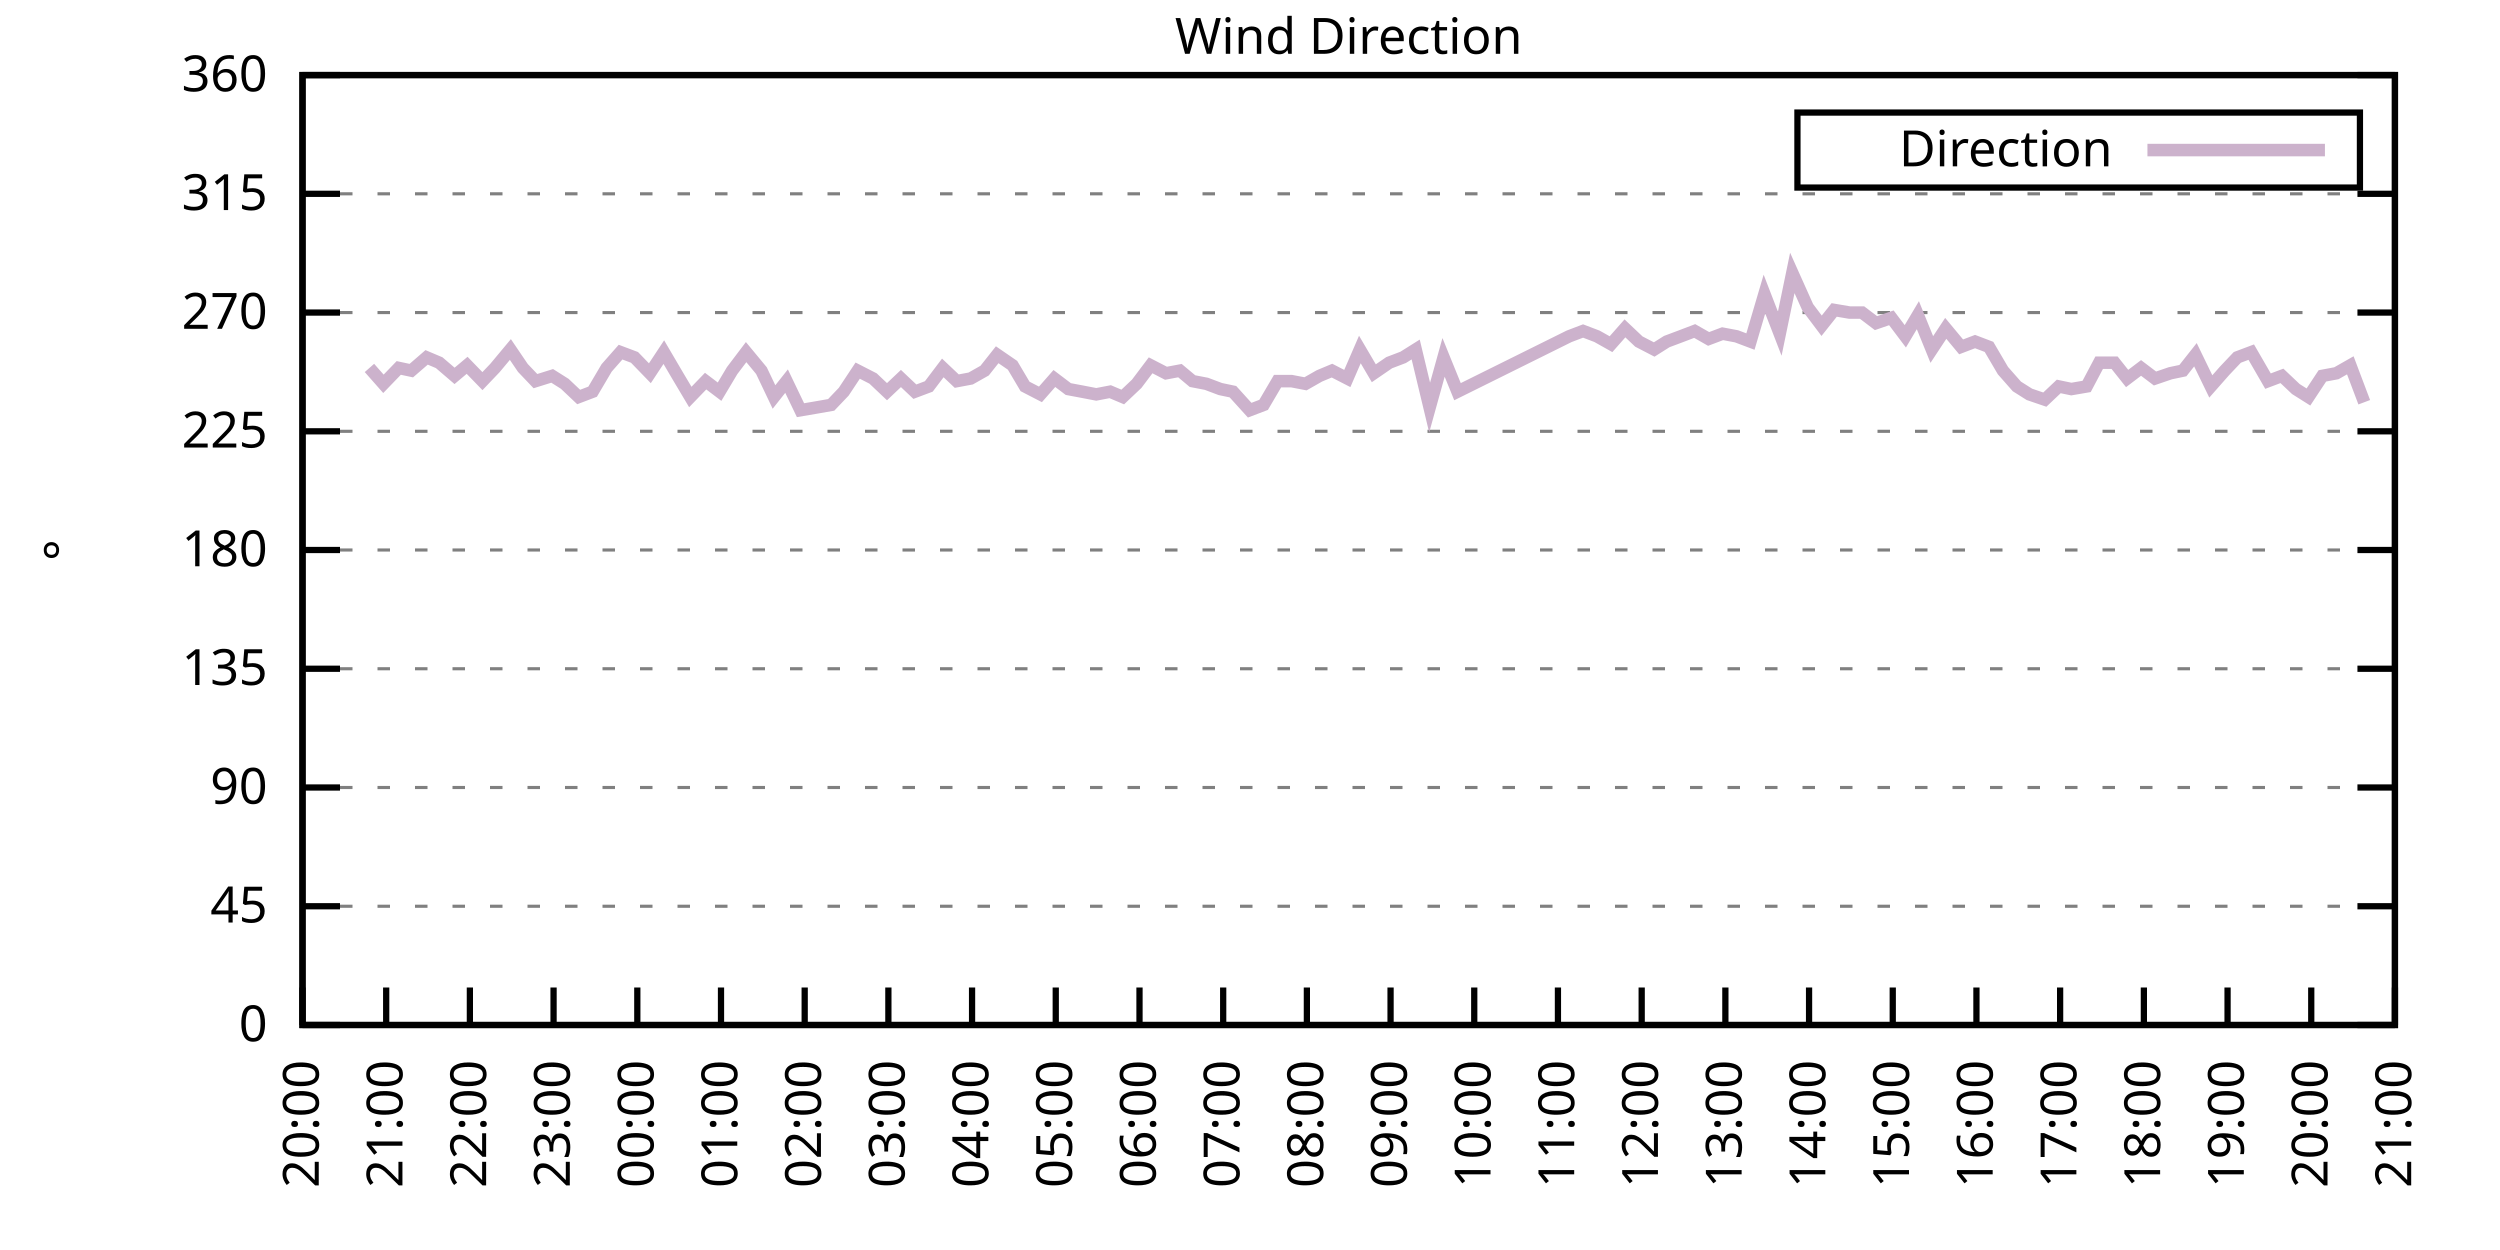
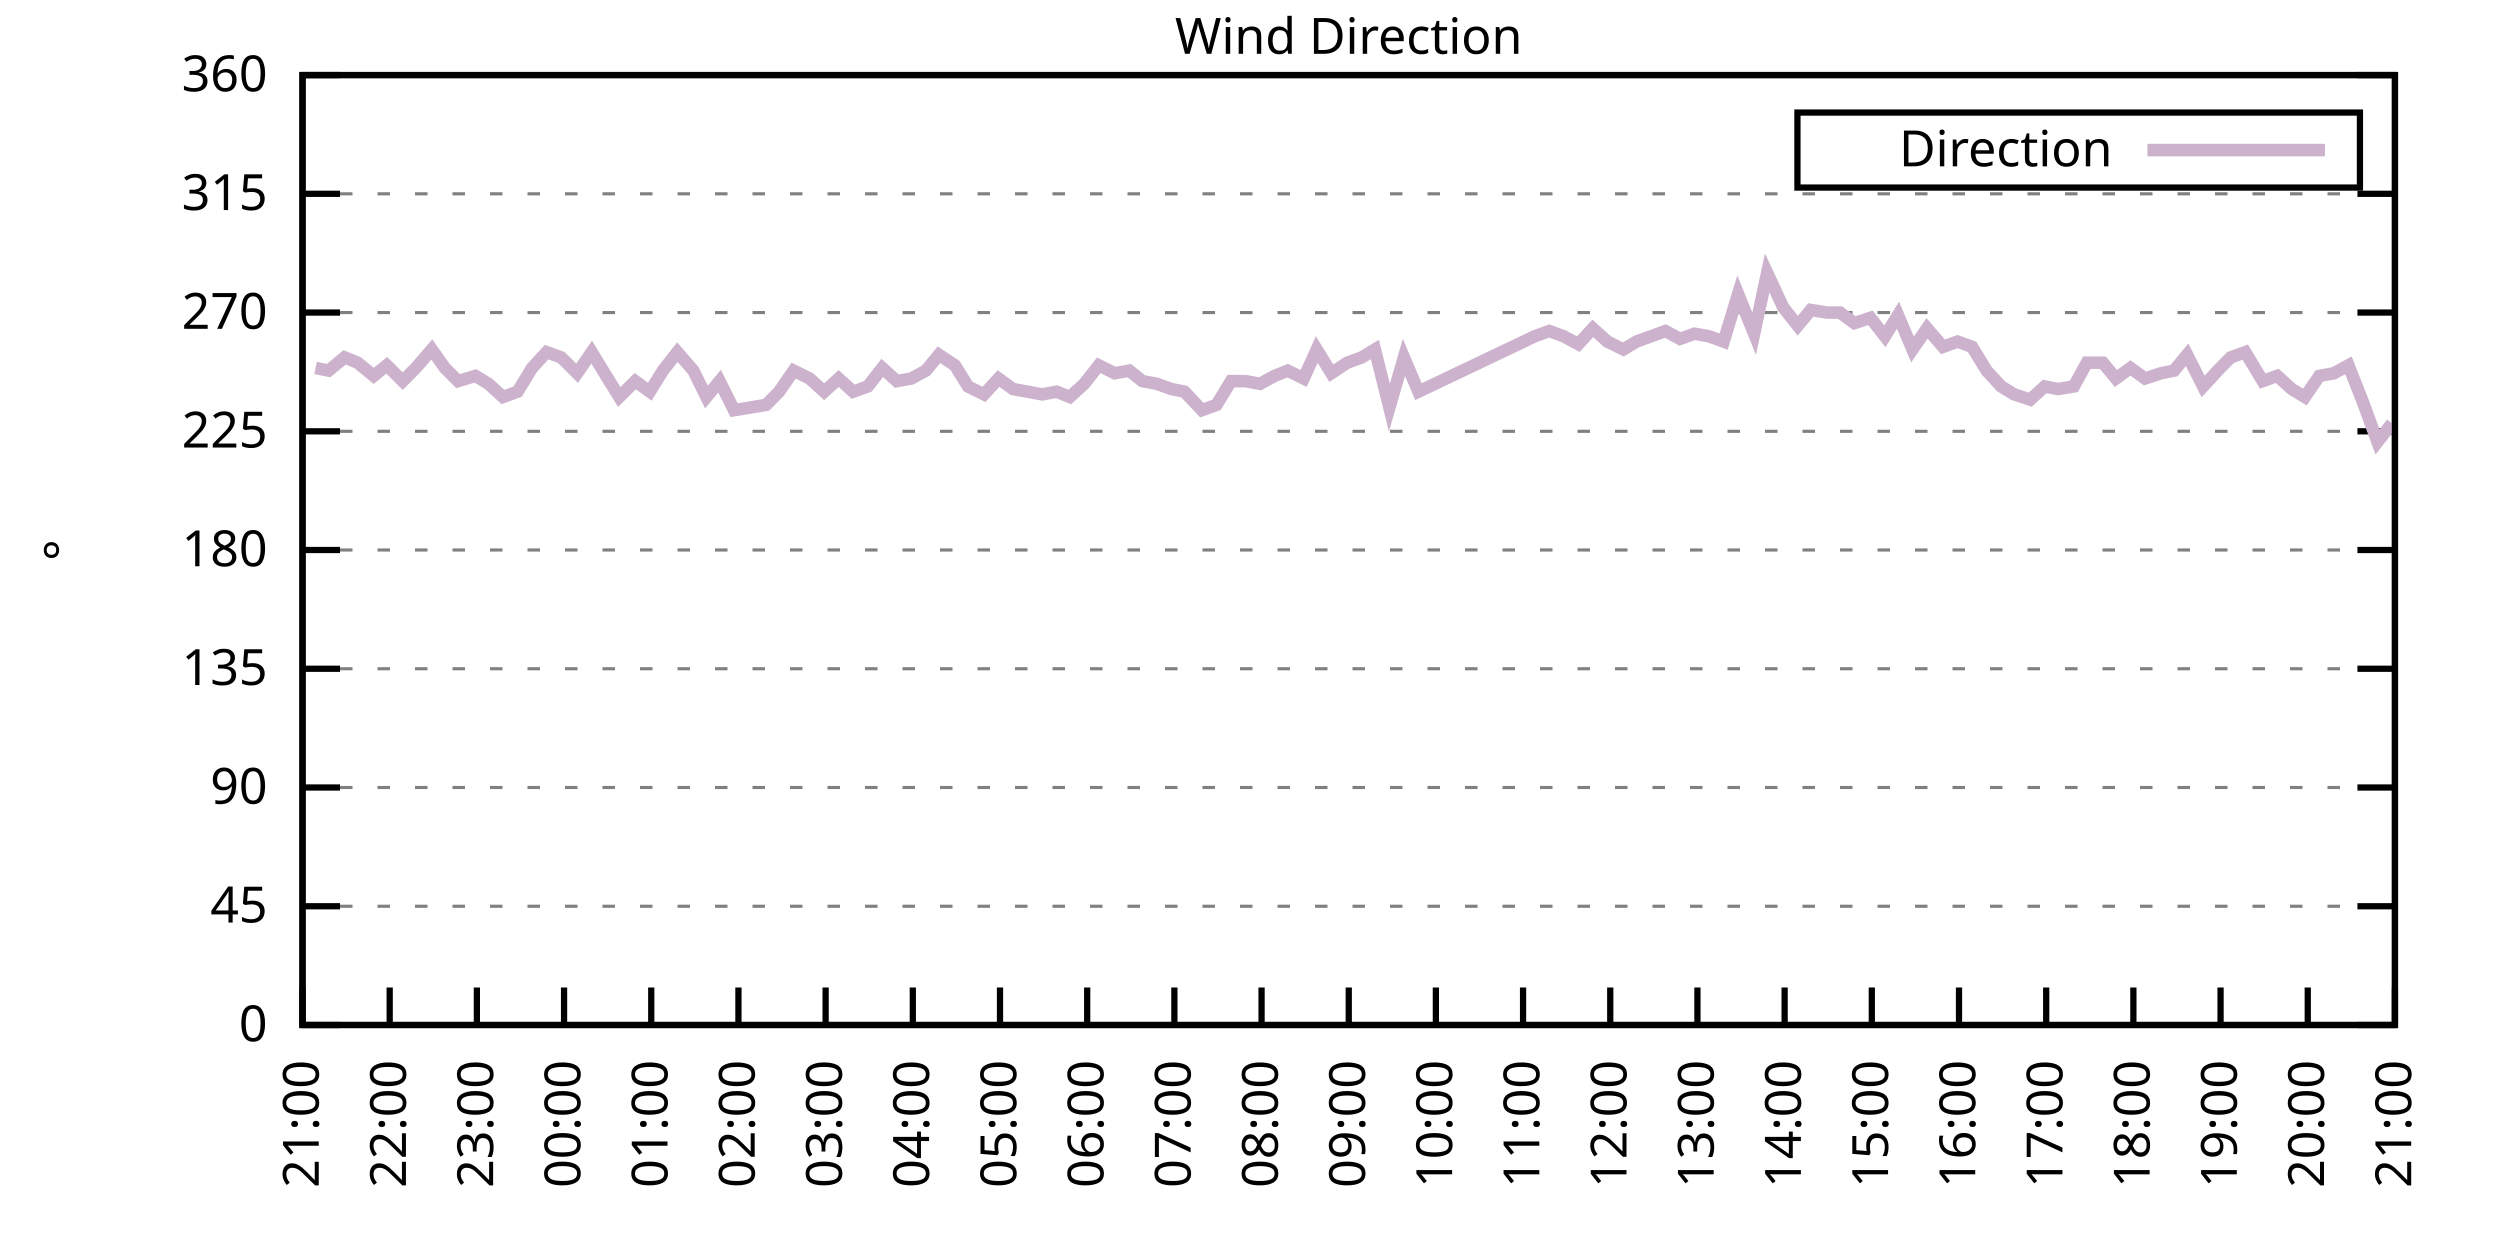
<svg xmlns="http://www.w3.org/2000/svg" xmlns:xlink="http://www.w3.org/1999/xlink" width="400" height="200" viewBox="0 0 400 200">
  <g id="gnuplot_canvas">
    <rect x="0" y="0" width="400" height="200" fill="none" />
    <defs>
      <circle id="gpDot" r="0.5" stroke-width="0.5" stroke="currentColor" />
      <path id="gpPt0" stroke-width="0.333" stroke="currentColor" d="M-1,0 h2 M0,-1 v2" />
      <path id="gpPt1" stroke-width="0.333" stroke="currentColor" d="M-1,-1 L1,1 M1,-1 L-1,1" />
      <path id="gpPt2" stroke-width="0.333" stroke="currentColor" d="M-1,0 L1,0 M0,-1 L0,1 M-1,-1 L1,1 M-1,1 L1,-1" />
      <rect id="gpPt3" stroke-width="0.333" stroke="currentColor" x="-1" y="-1" width="2" height="2" />
      <rect id="gpPt4" stroke-width="0.333" stroke="currentColor" fill="currentColor" x="-1" y="-1" width="2" height="2" />
      <circle id="gpPt5" stroke-width="0.333" stroke="currentColor" cx="0" cy="0" r="1" />
      <use xlink:href="#gpPt5" id="gpPt6" fill="currentColor" stroke="none" />
      <path id="gpPt7" stroke-width="0.333" stroke="currentColor" d="M0,-1.33 L-1.33,0.67 L1.33,0.67 z" />
      <use xlink:href="#gpPt7" id="gpPt8" fill="currentColor" stroke="none" />
      <use xlink:href="#gpPt7" id="gpPt9" stroke="currentColor" transform="rotate(180)" />
      <use xlink:href="#gpPt9" id="gpPt10" fill="currentColor" stroke="none" />
      <use xlink:href="#gpPt3" id="gpPt11" stroke="currentColor" transform="rotate(45)" />
      <use xlink:href="#gpPt11" id="gpPt12" fill="currentColor" stroke="none" />
      <path id="gpPt13" stroke-width="0.333" stroke="currentColor" d="M0,1.330 L1.265,0.411 L0.782,-1.067 L-0.782,-1.076 L-1.265,0.411 z" />
      <use xlink:href="#gpPt13" id="gpPt14" fill="currentColor" stroke="none" />
      <filter id="textbox" filterUnits="objectBoundingBox" x="0" y="0" height="1" width="1">
        <feFlood flood-color="white" flood-opacity="1" result="bgnd" />
        <feComposite in="SourceGraphic" in2="bgnd" operator="atop" />
      </filter>
      <filter id="greybox" filterUnits="objectBoundingBox" x="0" y="0" height="1" width="1">
        <feFlood flood-color="lightgrey" flood-opacity="1" result="grey" />
        <feComposite in="SourceGraphic" in2="grey" operator="atop" />
      </filter>
    </defs>
    <g fill="none" color="white" stroke="currentColor" stroke-width="1.00" stroke-linecap="butt" stroke-linejoin="miter">
</g>
    <g fill="none" color="black" stroke="currentColor" stroke-width="1.00" stroke-linecap="butt" stroke-linejoin="miter">
      <g stroke="none" shape-rendering="crispEdges">
        <polygon fill="rgb(255, 255, 255)" points="48.40,164.00 383.18,164.00 383.18,12.02 48.40,12.02 " />
      </g>
    </g>
    <g fill="none" color="black" stroke="currentColor" stroke-width="1.00" stroke-linecap="butt" stroke-linejoin="miter">
</g>
    <g fill="none" color="black" stroke="black" stroke-width="0.50" stroke-linecap="butt" stroke-linejoin="miter">
</g>
    <g fill="none" color="gray" stroke="currentColor" stroke-width="0.50" stroke-linecap="butt" stroke-linejoin="miter">
      <path stroke="gray" stroke-dasharray="2,4" class="gridline" d="M48.40,164.00 L383.19,164.00  " />
    </g>
    <g fill="none" color="gray" stroke="gray" stroke-width="1.00" stroke-linecap="butt" stroke-linejoin="miter">
</g>
    <g fill="none" color="black" stroke="currentColor" stroke-width="1.00" stroke-linecap="butt" stroke-linejoin="miter">
      <path stroke="black" d="M48.40,164.00 L54.40,164.00 M383.19,164.00 L377.19,164.00  " />
      <g transform="translate(42.80,166.60)" stroke="none" fill="black" font-family="Sans" font-size="8.00" text-anchor="end">
        <text>
          <tspan font-family="Sans"> 0</tspan>
        </text>
      </g>
    </g>
    <g fill="none" color="black" stroke="currentColor" stroke-width="1.00" stroke-linecap="butt" stroke-linejoin="miter">
</g>
    <g fill="none" color="black" stroke="black" stroke-width="0.50" stroke-linecap="butt" stroke-linejoin="miter">
</g>
    <g fill="none" color="gray" stroke="currentColor" stroke-width="0.50" stroke-linecap="butt" stroke-linejoin="miter">
      <path stroke="gray" stroke-dasharray="2,4" class="gridline" d="M48.40,145.00 L383.19,145.00  " />
    </g>
    <g fill="none" color="gray" stroke="gray" stroke-width="1.00" stroke-linecap="butt" stroke-linejoin="miter">
</g>
    <g fill="none" color="black" stroke="currentColor" stroke-width="1.00" stroke-linecap="butt" stroke-linejoin="miter">
      <path stroke="black" d="M48.40,145.00 L54.40,145.00 M383.19,145.00 L377.19,145.00  " />
      <g transform="translate(42.80,147.60)" stroke="none" fill="black" font-family="Sans" font-size="8.00" text-anchor="end">
        <text>
          <tspan font-family="Sans"> 45</tspan>
        </text>
      </g>
    </g>
    <g fill="none" color="black" stroke="currentColor" stroke-width="1.00" stroke-linecap="butt" stroke-linejoin="miter">
</g>
    <g fill="none" color="black" stroke="black" stroke-width="0.50" stroke-linecap="butt" stroke-linejoin="miter">
</g>
    <g fill="none" color="gray" stroke="currentColor" stroke-width="0.50" stroke-linecap="butt" stroke-linejoin="miter">
      <path stroke="gray" stroke-dasharray="2,4" class="gridline" d="M48.40,126.00 L383.19,126.00  " />
    </g>
    <g fill="none" color="gray" stroke="gray" stroke-width="1.00" stroke-linecap="butt" stroke-linejoin="miter">
</g>
    <g fill="none" color="black" stroke="currentColor" stroke-width="1.00" stroke-linecap="butt" stroke-linejoin="miter">
      <path stroke="black" d="M48.40,126.00 L54.40,126.00 M383.19,126.00 L377.19,126.00  " />
      <g transform="translate(42.80,128.60)" stroke="none" fill="black" font-family="Sans" font-size="8.00" text-anchor="end">
        <text>
          <tspan font-family="Sans"> 90</tspan>
        </text>
      </g>
    </g>
    <g fill="none" color="black" stroke="currentColor" stroke-width="1.00" stroke-linecap="butt" stroke-linejoin="miter">
</g>
    <g fill="none" color="black" stroke="black" stroke-width="0.50" stroke-linecap="butt" stroke-linejoin="miter">
</g>
    <g fill="none" color="gray" stroke="currentColor" stroke-width="0.50" stroke-linecap="butt" stroke-linejoin="miter">
      <path stroke="gray" stroke-dasharray="2,4" class="gridline" d="M48.40,107.00 L383.19,107.00  " />
    </g>
    <g fill="none" color="gray" stroke="gray" stroke-width="1.00" stroke-linecap="butt" stroke-linejoin="miter">
</g>
    <g fill="none" color="black" stroke="currentColor" stroke-width="1.00" stroke-linecap="butt" stroke-linejoin="miter">
      <path stroke="black" d="M48.40,107.00 L54.40,107.00 M383.19,107.00 L377.19,107.00  " />
      <g transform="translate(42.80,109.60)" stroke="none" fill="black" font-family="Sans" font-size="8.00" text-anchor="end">
        <text>
          <tspan font-family="Sans"> 135</tspan>
        </text>
      </g>
    </g>
    <g fill="none" color="black" stroke="currentColor" stroke-width="1.00" stroke-linecap="butt" stroke-linejoin="miter">
</g>
    <g fill="none" color="black" stroke="black" stroke-width="0.50" stroke-linecap="butt" stroke-linejoin="miter">
</g>
    <g fill="none" color="gray" stroke="currentColor" stroke-width="0.50" stroke-linecap="butt" stroke-linejoin="miter">
      <path stroke="gray" stroke-dasharray="2,4" class="gridline" d="M48.40,88.00 L383.19,88.00  " />
    </g>
    <g fill="none" color="gray" stroke="gray" stroke-width="1.00" stroke-linecap="butt" stroke-linejoin="miter">
</g>
    <g fill="none" color="black" stroke="currentColor" stroke-width="1.00" stroke-linecap="butt" stroke-linejoin="miter">
      <path stroke="black" d="M48.40,88.00 L54.40,88.00 M383.19,88.00 L377.19,88.00  " />
      <g transform="translate(42.80,90.60)" stroke="none" fill="black" font-family="Sans" font-size="8.00" text-anchor="end">
        <text>
          <tspan font-family="Sans"> 180</tspan>
        </text>
      </g>
    </g>
    <g fill="none" color="black" stroke="currentColor" stroke-width="1.00" stroke-linecap="butt" stroke-linejoin="miter">
</g>
    <g fill="none" color="black" stroke="black" stroke-width="0.50" stroke-linecap="butt" stroke-linejoin="miter">
</g>
    <g fill="none" color="gray" stroke="currentColor" stroke-width="0.50" stroke-linecap="butt" stroke-linejoin="miter">
      <path stroke="gray" stroke-dasharray="2,4" class="gridline" d="M48.40,69.01 L383.19,69.01  " />
    </g>
    <g fill="none" color="gray" stroke="gray" stroke-width="1.00" stroke-linecap="butt" stroke-linejoin="miter">
</g>
    <g fill="none" color="black" stroke="currentColor" stroke-width="1.00" stroke-linecap="butt" stroke-linejoin="miter">
      <path stroke="black" d="M48.40,69.01 L54.40,69.01 M383.19,69.01 L377.19,69.01  " />
      <g transform="translate(42.80,71.61)" stroke="none" fill="black" font-family="Sans" font-size="8.00" text-anchor="end">
        <text>
          <tspan font-family="Sans"> 225</tspan>
        </text>
      </g>
    </g>
    <g fill="none" color="black" stroke="currentColor" stroke-width="1.00" stroke-linecap="butt" stroke-linejoin="miter">
</g>
    <g fill="none" color="black" stroke="black" stroke-width="0.50" stroke-linecap="butt" stroke-linejoin="miter">
</g>
    <g fill="none" color="gray" stroke="currentColor" stroke-width="0.50" stroke-linecap="butt" stroke-linejoin="miter">
      <path stroke="gray" stroke-dasharray="2,4" class="gridline" d="M48.40,50.01 L383.19,50.01  " />
    </g>
    <g fill="none" color="gray" stroke="gray" stroke-width="1.00" stroke-linecap="butt" stroke-linejoin="miter">
</g>
    <g fill="none" color="black" stroke="currentColor" stroke-width="1.00" stroke-linecap="butt" stroke-linejoin="miter">
      <path stroke="black" d="M48.40,50.01 L54.40,50.01 M383.19,50.01 L377.19,50.01  " />
      <g transform="translate(42.80,52.61)" stroke="none" fill="black" font-family="Sans" font-size="8.00" text-anchor="end">
        <text>
          <tspan font-family="Sans"> 270</tspan>
        </text>
      </g>
    </g>
    <g fill="none" color="black" stroke="currentColor" stroke-width="1.00" stroke-linecap="butt" stroke-linejoin="miter">
</g>
    <g fill="none" color="black" stroke="black" stroke-width="0.50" stroke-linecap="butt" stroke-linejoin="miter">
</g>
    <g fill="none" color="gray" stroke="currentColor" stroke-width="0.50" stroke-linecap="butt" stroke-linejoin="miter">
      <path stroke="gray" stroke-dasharray="2,4" class="gridline" d="M48.40,31.01 L383.19,31.01  " />
    </g>
    <g fill="none" color="gray" stroke="gray" stroke-width="1.00" stroke-linecap="butt" stroke-linejoin="miter">
</g>
    <g fill="none" color="black" stroke="currentColor" stroke-width="1.00" stroke-linecap="butt" stroke-linejoin="miter">
      <path stroke="black" d="M48.40,31.01 L54.40,31.01 M383.19,31.01 L377.19,31.01  " />
      <g transform="translate(42.80,33.61)" stroke="none" fill="black" font-family="Sans" font-size="8.00" text-anchor="end">
        <text>
          <tspan font-family="Sans"> 315</tspan>
        </text>
      </g>
    </g>
    <g fill="none" color="black" stroke="currentColor" stroke-width="1.00" stroke-linecap="butt" stroke-linejoin="miter">
</g>
    <g fill="none" color="black" stroke="black" stroke-width="0.50" stroke-linecap="butt" stroke-linejoin="miter">
</g>
    <g fill="none" color="gray" stroke="currentColor" stroke-width="0.50" stroke-linecap="butt" stroke-linejoin="miter">
      <path stroke="gray" stroke-dasharray="2,4" class="gridline" d="M48.40,12.01 L383.19,12.01  " />
    </g>
    <g fill="none" color="gray" stroke="gray" stroke-width="1.00" stroke-linecap="butt" stroke-linejoin="miter">
</g>
    <g fill="none" color="black" stroke="currentColor" stroke-width="1.00" stroke-linecap="butt" stroke-linejoin="miter">
      <path stroke="black" d="M48.40,12.01 L54.40,12.01 M383.19,12.01 L377.19,12.01  " />
      <g transform="translate(42.80,14.61)" stroke="none" fill="black" font-family="Sans" font-size="8.00" text-anchor="end">
        <text>
          <tspan font-family="Sans"> 360</tspan>
        </text>
      </g>
    </g>
    <g fill="none" color="black" stroke="currentColor" stroke-width="1.00" stroke-linecap="butt" stroke-linejoin="miter">
      <path stroke="black" d="M48.40,164.00 L48.40,158.00  " />
      <g transform="translate(51.00,169.60) rotate(270.00)" stroke="none" fill="black" font-family="Sans" font-size="8.00" text-anchor="end">
        <text>
-           <tspan font-family="Sans">20:00</tspan>
-         </text>
-       </g>
-     </g>
-     <g fill="none" color="black" stroke="currentColor" stroke-width="1.00" stroke-linecap="butt" stroke-linejoin="miter">
-       <path stroke="black" d="M61.79,164.00 L61.79,158.00  " />
-       <g transform="translate(64.39,169.60) rotate(270.00)" stroke="none" fill="black" font-family="Sans" font-size="8.00" text-anchor="end">
-         <text>
          <tspan font-family="Sans">21:00</tspan>
        </text>
      </g>
    </g>
    <g fill="none" color="black" stroke="currentColor" stroke-width="1.00" stroke-linecap="butt" stroke-linejoin="miter">
-       <path stroke="black" d="M75.18,164.00 L75.18,158.00  " />
-       <g transform="translate(77.78,169.60) rotate(270.00)" stroke="none" fill="black" font-family="Sans" font-size="8.00" text-anchor="end">
+       <path stroke="black" d="M62.35,164.00 L62.35,158.00  " />
+       <g transform="translate(64.95,169.60) rotate(270.00)" stroke="none" fill="black" font-family="Sans" font-size="8.00" text-anchor="end">
        <text>
          <tspan font-family="Sans">22:00</tspan>
        </text>
      </g>
    </g>
    <g fill="none" color="black" stroke="currentColor" stroke-width="1.00" stroke-linecap="butt" stroke-linejoin="miter">
-       <path stroke="black" d="M88.57,164.00 L88.57,158.00  " />
-       <g transform="translate(91.17,169.60) rotate(270.00)" stroke="none" fill="black" font-family="Sans" font-size="8.00" text-anchor="end">
+       <path stroke="black" d="M76.30,164.00 L76.30,158.00  " />
+       <g transform="translate(78.90,169.60) rotate(270.00)" stroke="none" fill="black" font-family="Sans" font-size="8.00" text-anchor="end">
        <text>
          <tspan font-family="Sans">23:00</tspan>
        </text>
      </g>
    </g>
    <g fill="none" color="black" stroke="currentColor" stroke-width="1.00" stroke-linecap="butt" stroke-linejoin="miter">
-       <path stroke="black" d="M101.97,164.00 L101.97,158.00  " />
-       <g transform="translate(104.57,169.60) rotate(270.00)" stroke="none" fill="black" font-family="Sans" font-size="8.00" text-anchor="end">
+       <path stroke="black" d="M90.25,164.00 L90.25,158.00  " />
+       <g transform="translate(92.85,169.60) rotate(270.00)" stroke="none" fill="black" font-family="Sans" font-size="8.00" text-anchor="end">
        <text>
          <tspan font-family="Sans">00:00</tspan>
        </text>
      </g>
    </g>
    <g fill="none" color="black" stroke="currentColor" stroke-width="1.00" stroke-linecap="butt" stroke-linejoin="miter">
-       <path stroke="black" d="M115.36,164.00 L115.36,158.00  " />
-       <g transform="translate(117.96,169.60) rotate(270.00)" stroke="none" fill="black" font-family="Sans" font-size="8.00" text-anchor="end">
+       <path stroke="black" d="M104.20,164.00 L104.20,158.00  " />
+       <g transform="translate(106.80,169.60) rotate(270.00)" stroke="none" fill="black" font-family="Sans" font-size="8.00" text-anchor="end">
        <text>
          <tspan font-family="Sans">01:00</tspan>
        </text>
      </g>
    </g>
    <g fill="none" color="black" stroke="currentColor" stroke-width="1.00" stroke-linecap="butt" stroke-linejoin="miter">
-       <path stroke="black" d="M128.75,164.00 L128.75,158.00  " />
-       <g transform="translate(131.35,169.60) rotate(270.00)" stroke="none" fill="black" font-family="Sans" font-size="8.00" text-anchor="end">
+       <path stroke="black" d="M118.15,164.00 L118.15,158.00  " />
+       <g transform="translate(120.75,169.60) rotate(270.00)" stroke="none" fill="black" font-family="Sans" font-size="8.00" text-anchor="end">
        <text>
          <tspan font-family="Sans">02:00</tspan>
        </text>
      </g>
    </g>
    <g fill="none" color="black" stroke="currentColor" stroke-width="1.00" stroke-linecap="butt" stroke-linejoin="miter">
-       <path stroke="black" d="M142.14,164.00 L142.14,158.00  " />
-       <g transform="translate(144.74,169.60) rotate(270.00)" stroke="none" fill="black" font-family="Sans" font-size="8.00" text-anchor="end">
+       <path stroke="black" d="M132.10,164.00 L132.10,158.00  " />
+       <g transform="translate(134.70,169.60) rotate(270.00)" stroke="none" fill="black" font-family="Sans" font-size="8.00" text-anchor="end">
        <text>
          <tspan font-family="Sans">03:00</tspan>
        </text>
      </g>
    </g>
    <g fill="none" color="black" stroke="currentColor" stroke-width="1.00" stroke-linecap="butt" stroke-linejoin="miter">
-       <path stroke="black" d="M155.53,164.00 L155.53,158.00  " />
-       <g transform="translate(158.13,169.60) rotate(270.00)" stroke="none" fill="black" font-family="Sans" font-size="8.00" text-anchor="end">
+       <path stroke="black" d="M146.05,164.00 L146.05,158.00  " />
+       <g transform="translate(148.65,169.60) rotate(270.00)" stroke="none" fill="black" font-family="Sans" font-size="8.00" text-anchor="end">
        <text>
          <tspan font-family="Sans">04:00</tspan>
        </text>
      </g>
    </g>
    <g fill="none" color="black" stroke="currentColor" stroke-width="1.00" stroke-linecap="butt" stroke-linejoin="miter">
-       <path stroke="black" d="M168.92,164.00 L168.92,158.00  " />
-       <g transform="translate(171.52,169.60) rotate(270.00)" stroke="none" fill="black" font-family="Sans" font-size="8.00" text-anchor="end">
+       <path stroke="black" d="M160.00,164.00 L160.00,158.00  " />
+       <g transform="translate(162.60,169.60) rotate(270.00)" stroke="none" fill="black" font-family="Sans" font-size="8.00" text-anchor="end">
        <text>
          <tspan font-family="Sans">05:00</tspan>
        </text>
      </g>
    </g>
    <g fill="none" color="black" stroke="currentColor" stroke-width="1.00" stroke-linecap="butt" stroke-linejoin="miter">
-       <path stroke="black" d="M182.32,164.00 L182.32,158.00  " />
-       <g transform="translate(184.92,169.60) rotate(270.00)" stroke="none" fill="black" font-family="Sans" font-size="8.00" text-anchor="end">
+       <path stroke="black" d="M173.95,164.00 L173.95,158.00  " />
+       <g transform="translate(176.55,169.60) rotate(270.00)" stroke="none" fill="black" font-family="Sans" font-size="8.00" text-anchor="end">
        <text>
          <tspan font-family="Sans">06:00</tspan>
        </text>
      </g>
    </g>
    <g fill="none" color="black" stroke="currentColor" stroke-width="1.00" stroke-linecap="butt" stroke-linejoin="miter">
-       <path stroke="black" d="M195.71,164.00 L195.71,158.00  " />
-       <g transform="translate(198.31,169.60) rotate(270.00)" stroke="none" fill="black" font-family="Sans" font-size="8.00" text-anchor="end">
+       <path stroke="black" d="M187.90,164.00 L187.90,158.00  " />
+       <g transform="translate(190.50,169.60) rotate(270.00)" stroke="none" fill="black" font-family="Sans" font-size="8.00" text-anchor="end">
        <text>
          <tspan font-family="Sans">07:00</tspan>
        </text>
      </g>
    </g>
    <g fill="none" color="black" stroke="currentColor" stroke-width="1.00" stroke-linecap="butt" stroke-linejoin="miter">
-       <path stroke="black" d="M209.10,164.00 L209.10,158.00  " />
-       <g transform="translate(211.70,169.60) rotate(270.00)" stroke="none" fill="black" font-family="Sans" font-size="8.00" text-anchor="end">
+       <path stroke="black" d="M201.85,164.00 L201.85,158.00  " />
+       <g transform="translate(204.45,169.60) rotate(270.00)" stroke="none" fill="black" font-family="Sans" font-size="8.00" text-anchor="end">
        <text>
          <tspan font-family="Sans">08:00</tspan>
        </text>
      </g>
    </g>
    <g fill="none" color="black" stroke="currentColor" stroke-width="1.00" stroke-linecap="butt" stroke-linejoin="miter">
-       <path stroke="black" d="M222.49,164.00 L222.49,158.00  " />
-       <g transform="translate(225.09,169.60) rotate(270.00)" stroke="none" fill="black" font-family="Sans" font-size="8.00" text-anchor="end">
+       <path stroke="black" d="M215.80,164.00 L215.80,158.00  " />
+       <g transform="translate(218.40,169.60) rotate(270.00)" stroke="none" fill="black" font-family="Sans" font-size="8.00" text-anchor="end">
        <text>
          <tspan font-family="Sans">09:00</tspan>
        </text>
      </g>
    </g>
    <g fill="none" color="black" stroke="currentColor" stroke-width="1.00" stroke-linecap="butt" stroke-linejoin="miter">
-       <path stroke="black" d="M235.88,164.00 L235.88,158.00  " />
-       <g transform="translate(238.48,169.60) rotate(270.00)" stroke="none" fill="black" font-family="Sans" font-size="8.00" text-anchor="end">
+       <path stroke="black" d="M229.74,164.00 L229.74,158.00  " />
+       <g transform="translate(232.34,169.60) rotate(270.00)" stroke="none" fill="black" font-family="Sans" font-size="8.00" text-anchor="end">
        <text>
          <tspan font-family="Sans">10:00</tspan>
        </text>
      </g>
    </g>
    <g fill="none" color="black" stroke="currentColor" stroke-width="1.00" stroke-linecap="butt" stroke-linejoin="miter">
-       <path stroke="black" d="M249.27,164.00 L249.27,158.00  " />
-       <g transform="translate(251.87,169.60) rotate(270.00)" stroke="none" fill="black" font-family="Sans" font-size="8.00" text-anchor="end">
+       <path stroke="black" d="M243.69,164.00 L243.69,158.00  " />
+       <g transform="translate(246.29,169.60) rotate(270.00)" stroke="none" fill="black" font-family="Sans" font-size="8.00" text-anchor="end">
        <text>
          <tspan font-family="Sans">11:00</tspan>
        </text>
      </g>
    </g>
    <g fill="none" color="black" stroke="currentColor" stroke-width="1.00" stroke-linecap="butt" stroke-linejoin="miter">
-       <path stroke="black" d="M262.67,164.00 L262.67,158.00  " />
-       <g transform="translate(265.27,169.60) rotate(270.00)" stroke="none" fill="black" font-family="Sans" font-size="8.00" text-anchor="end">
+       <path stroke="black" d="M257.64,164.00 L257.64,158.00  " />
+       <g transform="translate(260.24,169.60) rotate(270.00)" stroke="none" fill="black" font-family="Sans" font-size="8.00" text-anchor="end">
        <text>
          <tspan font-family="Sans">12:00</tspan>
        </text>
      </g>
    </g>
    <g fill="none" color="black" stroke="currentColor" stroke-width="1.00" stroke-linecap="butt" stroke-linejoin="miter">
-       <path stroke="black" d="M276.06,164.00 L276.06,158.00  " />
-       <g transform="translate(278.66,169.60) rotate(270.00)" stroke="none" fill="black" font-family="Sans" font-size="8.00" text-anchor="end">
+       <path stroke="black" d="M271.59,164.00 L271.59,158.00  " />
+       <g transform="translate(274.19,169.60) rotate(270.00)" stroke="none" fill="black" font-family="Sans" font-size="8.00" text-anchor="end">
        <text>
          <tspan font-family="Sans">13:00</tspan>
        </text>
      </g>
    </g>
    <g fill="none" color="black" stroke="currentColor" stroke-width="1.00" stroke-linecap="butt" stroke-linejoin="miter">
-       <path stroke="black" d="M289.45,164.00 L289.45,158.00  " />
-       <g transform="translate(292.05,169.60) rotate(270.00)" stroke="none" fill="black" font-family="Sans" font-size="8.00" text-anchor="end">
+       <path stroke="black" d="M285.54,164.00 L285.54,158.00  " />
+       <g transform="translate(288.14,169.60) rotate(270.00)" stroke="none" fill="black" font-family="Sans" font-size="8.00" text-anchor="end">
        <text>
          <tspan font-family="Sans">14:00</tspan>
        </text>
      </g>
    </g>
    <g fill="none" color="black" stroke="currentColor" stroke-width="1.00" stroke-linecap="butt" stroke-linejoin="miter">
-       <path stroke="black" d="M302.84,164.00 L302.84,158.00  " />
-       <g transform="translate(305.44,169.60) rotate(270.00)" stroke="none" fill="black" font-family="Sans" font-size="8.00" text-anchor="end">
+       <path stroke="black" d="M299.49,164.00 L299.49,158.00  " />
+       <g transform="translate(302.09,169.60) rotate(270.00)" stroke="none" fill="black" font-family="Sans" font-size="8.00" text-anchor="end">
        <text>
          <tspan font-family="Sans">15:00</tspan>
        </text>
      </g>
    </g>
    <g fill="none" color="black" stroke="currentColor" stroke-width="1.00" stroke-linecap="butt" stroke-linejoin="miter">
-       <path stroke="black" d="M316.23,164.00 L316.23,158.00  " />
-       <g transform="translate(318.83,169.60) rotate(270.00)" stroke="none" fill="black" font-family="Sans" font-size="8.00" text-anchor="end">
+       <path stroke="black" d="M313.44,164.00 L313.44,158.00  " />
+       <g transform="translate(316.04,169.60) rotate(270.00)" stroke="none" fill="black" font-family="Sans" font-size="8.00" text-anchor="end">
        <text>
          <tspan font-family="Sans">16:00</tspan>
        </text>
      </g>
    </g>
    <g fill="none" color="black" stroke="currentColor" stroke-width="1.00" stroke-linecap="butt" stroke-linejoin="miter">
-       <path stroke="black" d="M329.62,164.00 L329.62,158.00  " />
-       <g transform="translate(332.22,169.60) rotate(270.00)" stroke="none" fill="black" font-family="Sans" font-size="8.00" text-anchor="end">
+       <path stroke="black" d="M327.39,164.00 L327.39,158.00  " />
+       <g transform="translate(329.99,169.60) rotate(270.00)" stroke="none" fill="black" font-family="Sans" font-size="8.00" text-anchor="end">
        <text>
          <tspan font-family="Sans">17:00</tspan>
        </text>
      </g>
    </g>
    <g fill="none" color="black" stroke="currentColor" stroke-width="1.00" stroke-linecap="butt" stroke-linejoin="miter">
-       <path stroke="black" d="M343.02,164.00 L343.02,158.00  " />
-       <g transform="translate(345.62,169.60) rotate(270.00)" stroke="none" fill="black" font-family="Sans" font-size="8.00" text-anchor="end">
+       <path stroke="black" d="M341.34,164.00 L341.34,158.00  " />
+       <g transform="translate(343.94,169.60) rotate(270.00)" stroke="none" fill="black" font-family="Sans" font-size="8.00" text-anchor="end">
        <text>
          <tspan font-family="Sans">18:00</tspan>
        </text>
      </g>
    </g>
    <g fill="none" color="black" stroke="currentColor" stroke-width="1.00" stroke-linecap="butt" stroke-linejoin="miter">
-       <path stroke="black" d="M356.41,164.00 L356.41,158.00  " />
-       <g transform="translate(359.01,169.60) rotate(270.00)" stroke="none" fill="black" font-family="Sans" font-size="8.00" text-anchor="end">
+       <path stroke="black" d="M355.29,164.00 L355.29,158.00  " />
+       <g transform="translate(357.89,169.60) rotate(270.00)" stroke="none" fill="black" font-family="Sans" font-size="8.00" text-anchor="end">
        <text>
          <tspan font-family="Sans">19:00</tspan>
        </text>
      </g>
    </g>
    <g fill="none" color="black" stroke="currentColor" stroke-width="1.00" stroke-linecap="butt" stroke-linejoin="miter">
-       <path stroke="black" d="M369.80,164.00 L369.80,158.00  " />
-       <g transform="translate(372.40,169.60) rotate(270.00)" stroke="none" fill="black" font-family="Sans" font-size="8.00" text-anchor="end">
+       <path stroke="black" d="M369.24,164.00 L369.24,158.00  " />
+       <g transform="translate(371.84,169.60) rotate(270.00)" stroke="none" fill="black" font-family="Sans" font-size="8.00" text-anchor="end">
        <text>
          <tspan font-family="Sans">20:00</tspan>
        </text>
      </g>
    </g>
    <g fill="none" color="black" stroke="currentColor" stroke-width="1.00" stroke-linecap="butt" stroke-linejoin="miter">
      <path stroke="black" d="M383.19,164.00 L383.19,158.00  " />
      <g transform="translate(385.79,169.60) rotate(270.00)" stroke="none" fill="black" font-family="Sans" font-size="8.00" text-anchor="end">
        <text>
          <tspan font-family="Sans">21:00</tspan>
        </text>
      </g>
    </g>
    <g fill="none" color="black" stroke="currentColor" stroke-width="1.00" stroke-linecap="butt" stroke-linejoin="miter">
</g>
    <g fill="none" color="black" stroke="currentColor" stroke-width="1.00" stroke-linecap="butt" stroke-linejoin="miter">
      <path stroke="black" d="M48.40,12.01 L48.40,164.00 L383.19,164.00 L383.19,12.01 L48.40,12.01 Z  " />
    </g>
    <g fill="none" color="black" stroke="currentColor" stroke-width="1.00" stroke-linecap="butt" stroke-linejoin="miter">
</g>
    <g fill="none" color="black" stroke="currentColor" stroke-width="1.00" stroke-linecap="butt" stroke-linejoin="miter">
      <path stroke="black" d="M287.59,30.01 L287.59,18.01 L377.59,18.01 L377.59,30.01 L287.59,30.01 Z  " />
    </g>
    <g id="Wind_direction_plot_1">
      <g fill="none" color="white" stroke="black" stroke-width="2.00" stroke-linecap="butt" stroke-linejoin="miter">
</g>
      <g fill="none" color="black" stroke="currentColor" stroke-width="2.00" stroke-linecap="butt" stroke-linejoin="miter">
        <g transform="translate(337.99,26.61)" stroke="none" fill="black" font-family="Sans" font-size="8.00" text-anchor="end">
          <text>
            <tspan font-family="Sans">Direction</tspan>
          </text>
        </g>
      </g>
      <g fill="none" color="black" stroke="currentColor" stroke-width="2.00" stroke-linecap="butt" stroke-linejoin="miter">
-         <path stroke="rgb(204, 178, 204)" d="M343.59,24.01 L371.99,24.01 M59.11,58.87 L61.35,61.41 L63.80,58.87 L65.81,59.30 L68.26,57.18 L70.27,58.03   L72.73,60.14 L74.74,58.45 L77.19,60.98 L79.20,58.87 L81.66,55.92 L83.66,58.87 L85.67,60.98 L88.35,60.14   L90.36,61.41 L92.59,63.52 L94.82,62.67 L97.06,58.87 L99.29,56.34 L101.52,57.18 L103.98,59.72 L106.21,56.34   L108.44,60.14 L110.45,63.52 L112.90,60.98 L115.13,62.67 L117.14,59.30 L119.38,56.34 L121.83,59.30 L123.84,63.52   L125.85,60.98 L128.08,65.63 L130.54,65.21 L132.99,64.78 L135.00,62.67 L137.23,59.30 L139.69,60.56 L141.92,62.67   L144.15,60.56 L146.38,62.67 L148.61,61.83 L150.85,58.87 L153.08,60.98 L155.31,60.56 L157.54,59.30 L159.55,56.76   L162.01,58.45 L164.01,61.83 L166.47,63.10 L168.70,60.56 L170.93,62.25 L173.17,62.67 L175.40,63.10 L177.63,62.67   L179.64,63.52 L181.87,61.41 L184.10,58.45 L186.56,59.72 L188.79,59.30 L190.80,60.98 L193.03,61.41 L195.26,62.25   L197.27,62.67 L199.95,65.63 L202.18,64.78 L204.41,60.98 L206.64,60.98 L208.88,61.41 L211.11,60.14 L213.12,59.30   L215.57,60.56 L217.58,55.92 L219.81,59.72 L222.27,58.03 L224.50,57.18 L226.51,55.92 L228.74,65.21 L230.97,57.18   L233.20,62.67 L251.06,53.81 L253.29,52.96 L255.52,53.81 L257.76,55.07 L259.99,52.54 L262.22,54.65 L264.67,55.92   L266.68,54.65 L268.92,53.81 L271.15,52.96 L273.38,54.23 L275.61,53.39 L277.84,53.81 L280.07,54.65 L282.31,47.05   L284.76,53.39 L286.77,43.67 L289.23,49.16 L291.46,52.12 L293.47,49.59 L295.92,50.01 L297.93,50.01 L300.16,51.70   L302.62,50.85 L304.85,53.81 L306.86,50.43 L309.09,55.92 L311.32,52.54 L313.78,55.50 L316.01,54.65 L318.24,55.50   L320.47,59.30 L322.70,61.83 L324.71,63.10 L327.17,63.94 L329.40,61.83 L331.41,62.25 L333.86,61.83 L335.87,58.03   L338.33,58.03 L340.34,60.56 L342.57,58.87 L344.80,60.56 L347.26,59.72 L349.26,59.30 L351.27,56.76 L353.73,61.83   L355.96,59.30 L357.97,57.18 L360.20,56.34 L362.88,60.98 L365.11,60.14 L367.34,62.25 L369.35,63.52 L371.58,60.14   L373.82,59.72 L376.05,58.45 L378.28,64.36  " />
+         <path stroke="rgb(204, 178, 204)" d="M343.59,24.01 L371.99,24.01 M50.49,58.87 L52.58,59.30 L55.14,57.18 L57.23,58.03 L59.79,60.14 L61.88,58.45   L64.44,60.98 L66.53,58.87 L69.09,55.92 L71.18,58.87 L73.28,60.98 L76.07,60.14 L78.16,61.41 L80.48,63.52   L82.81,62.67 L85.13,58.87 L87.46,56.34 L89.78,57.18 L92.34,59.72 L94.67,56.34 L96.99,60.14 L99.08,63.52   L101.64,60.98 L103.97,62.67 L106.06,59.30 L108.38,56.34 L110.94,59.30 L113.03,63.52 L115.13,60.98 L117.45,65.63   L120.01,65.21 L122.57,64.78 L124.66,62.67 L126.98,59.30 L129.54,60.56 L131.87,62.67 L134.19,60.56 L136.51,62.67   L138.84,61.83 L141.16,58.87 L143.49,60.98 L145.81,60.56 L148.14,59.30 L150.23,56.76 L152.79,58.45 L154.88,61.83   L157.44,63.10 L159.76,60.56 L162.09,62.25 L164.41,62.67 L166.74,63.10 L169.06,62.67 L171.16,63.52 L173.48,61.41   L175.81,58.45 L178.36,59.72 L180.69,59.30 L182.78,60.98 L185.11,61.41 L187.43,62.25 L189.52,62.67 L192.31,65.63   L194.64,64.78 L196.96,60.98 L199.29,60.98 L201.61,61.41 L203.94,60.14 L206.03,59.30 L208.59,60.56 L210.68,55.92   L213.01,59.72 L215.56,58.03 L217.89,57.18 L219.98,55.92 L222.30,65.21 L224.63,57.18 L226.95,62.67 L245.55,53.81   L247.88,52.96 L250.20,53.81 L252.53,55.07 L254.85,52.54 L257.18,54.65 L259.74,55.92 L261.83,54.65 L264.15,53.81   L266.48,52.96 L268.80,54.23 L271.13,53.39 L273.45,53.81 L275.78,54.65 L278.10,47.05 L280.66,53.39 L282.75,43.67   L285.31,49.16 L287.64,52.12 L289.73,49.59 L292.29,50.01 L294.38,50.01 L296.70,51.70 L299.26,50.85 L301.58,53.81   L303.68,50.43 L306.00,55.92 L308.33,52.54 L310.88,55.50 L313.21,54.65 L315.53,55.50 L317.86,59.30 L320.18,61.83   L322.28,63.10 L324.83,63.94 L327.16,61.83 L329.25,62.25 L331.81,61.83 L333.90,58.03 L336.46,58.03 L338.55,60.56   L340.88,58.87 L343.20,60.56 L345.76,59.72 L347.85,59.30 L349.94,56.76 L352.50,61.83 L354.83,59.30 L356.92,57.18   L359.24,56.34 L362.03,60.98 L364.36,60.14 L366.68,62.25 L368.78,63.52 L371.10,60.14 L373.43,59.72 L375.75,58.45   L378.08,64.36 L380.40,70.70 L382.73,67.74  " />
      </g>
    </g>
    <g fill="none" color="black" stroke="currentColor" stroke-width="2.00" stroke-linecap="butt" stroke-linejoin="miter">
</g>
    <g fill="none" color="black" stroke="black" stroke-width="1.00" stroke-linecap="butt" stroke-linejoin="miter">
</g>
    <g fill="none" color="black" stroke="currentColor" stroke-width="1.00" stroke-linecap="butt" stroke-linejoin="miter">
      <path stroke="black" d="M48.40,12.01 L48.40,164.00 L383.19,164.00 L383.19,12.01 L48.40,12.01 Z  " />
      <g transform="translate(12.80,88.01) rotate(270.00)" stroke="none" fill="black" font-family="Sans" font-size="8.00" text-anchor="middle">
        <text>
          <tspan font-family="Sans">°</tspan>
        </text>
      </g>
    </g>
    <g fill="none" color="black" stroke="currentColor" stroke-width="1.00" stroke-linecap="butt" stroke-linejoin="miter">
</g>
    <g fill="none" color="black" stroke="currentColor" stroke-width="1.00" stroke-linecap="butt" stroke-linejoin="miter">
      <g transform="translate(215.79,8.61)" stroke="none" fill="black" font-family="Sans" font-size="8.00" text-anchor="middle">
        <text>
          <tspan font-family="Sans">Wind Direction</tspan>
        </text>
      </g>
    </g>
    <g fill="none" color="black" stroke="currentColor" stroke-width="1.00" stroke-linecap="butt" stroke-linejoin="miter">
</g>
  </g>
</svg>
